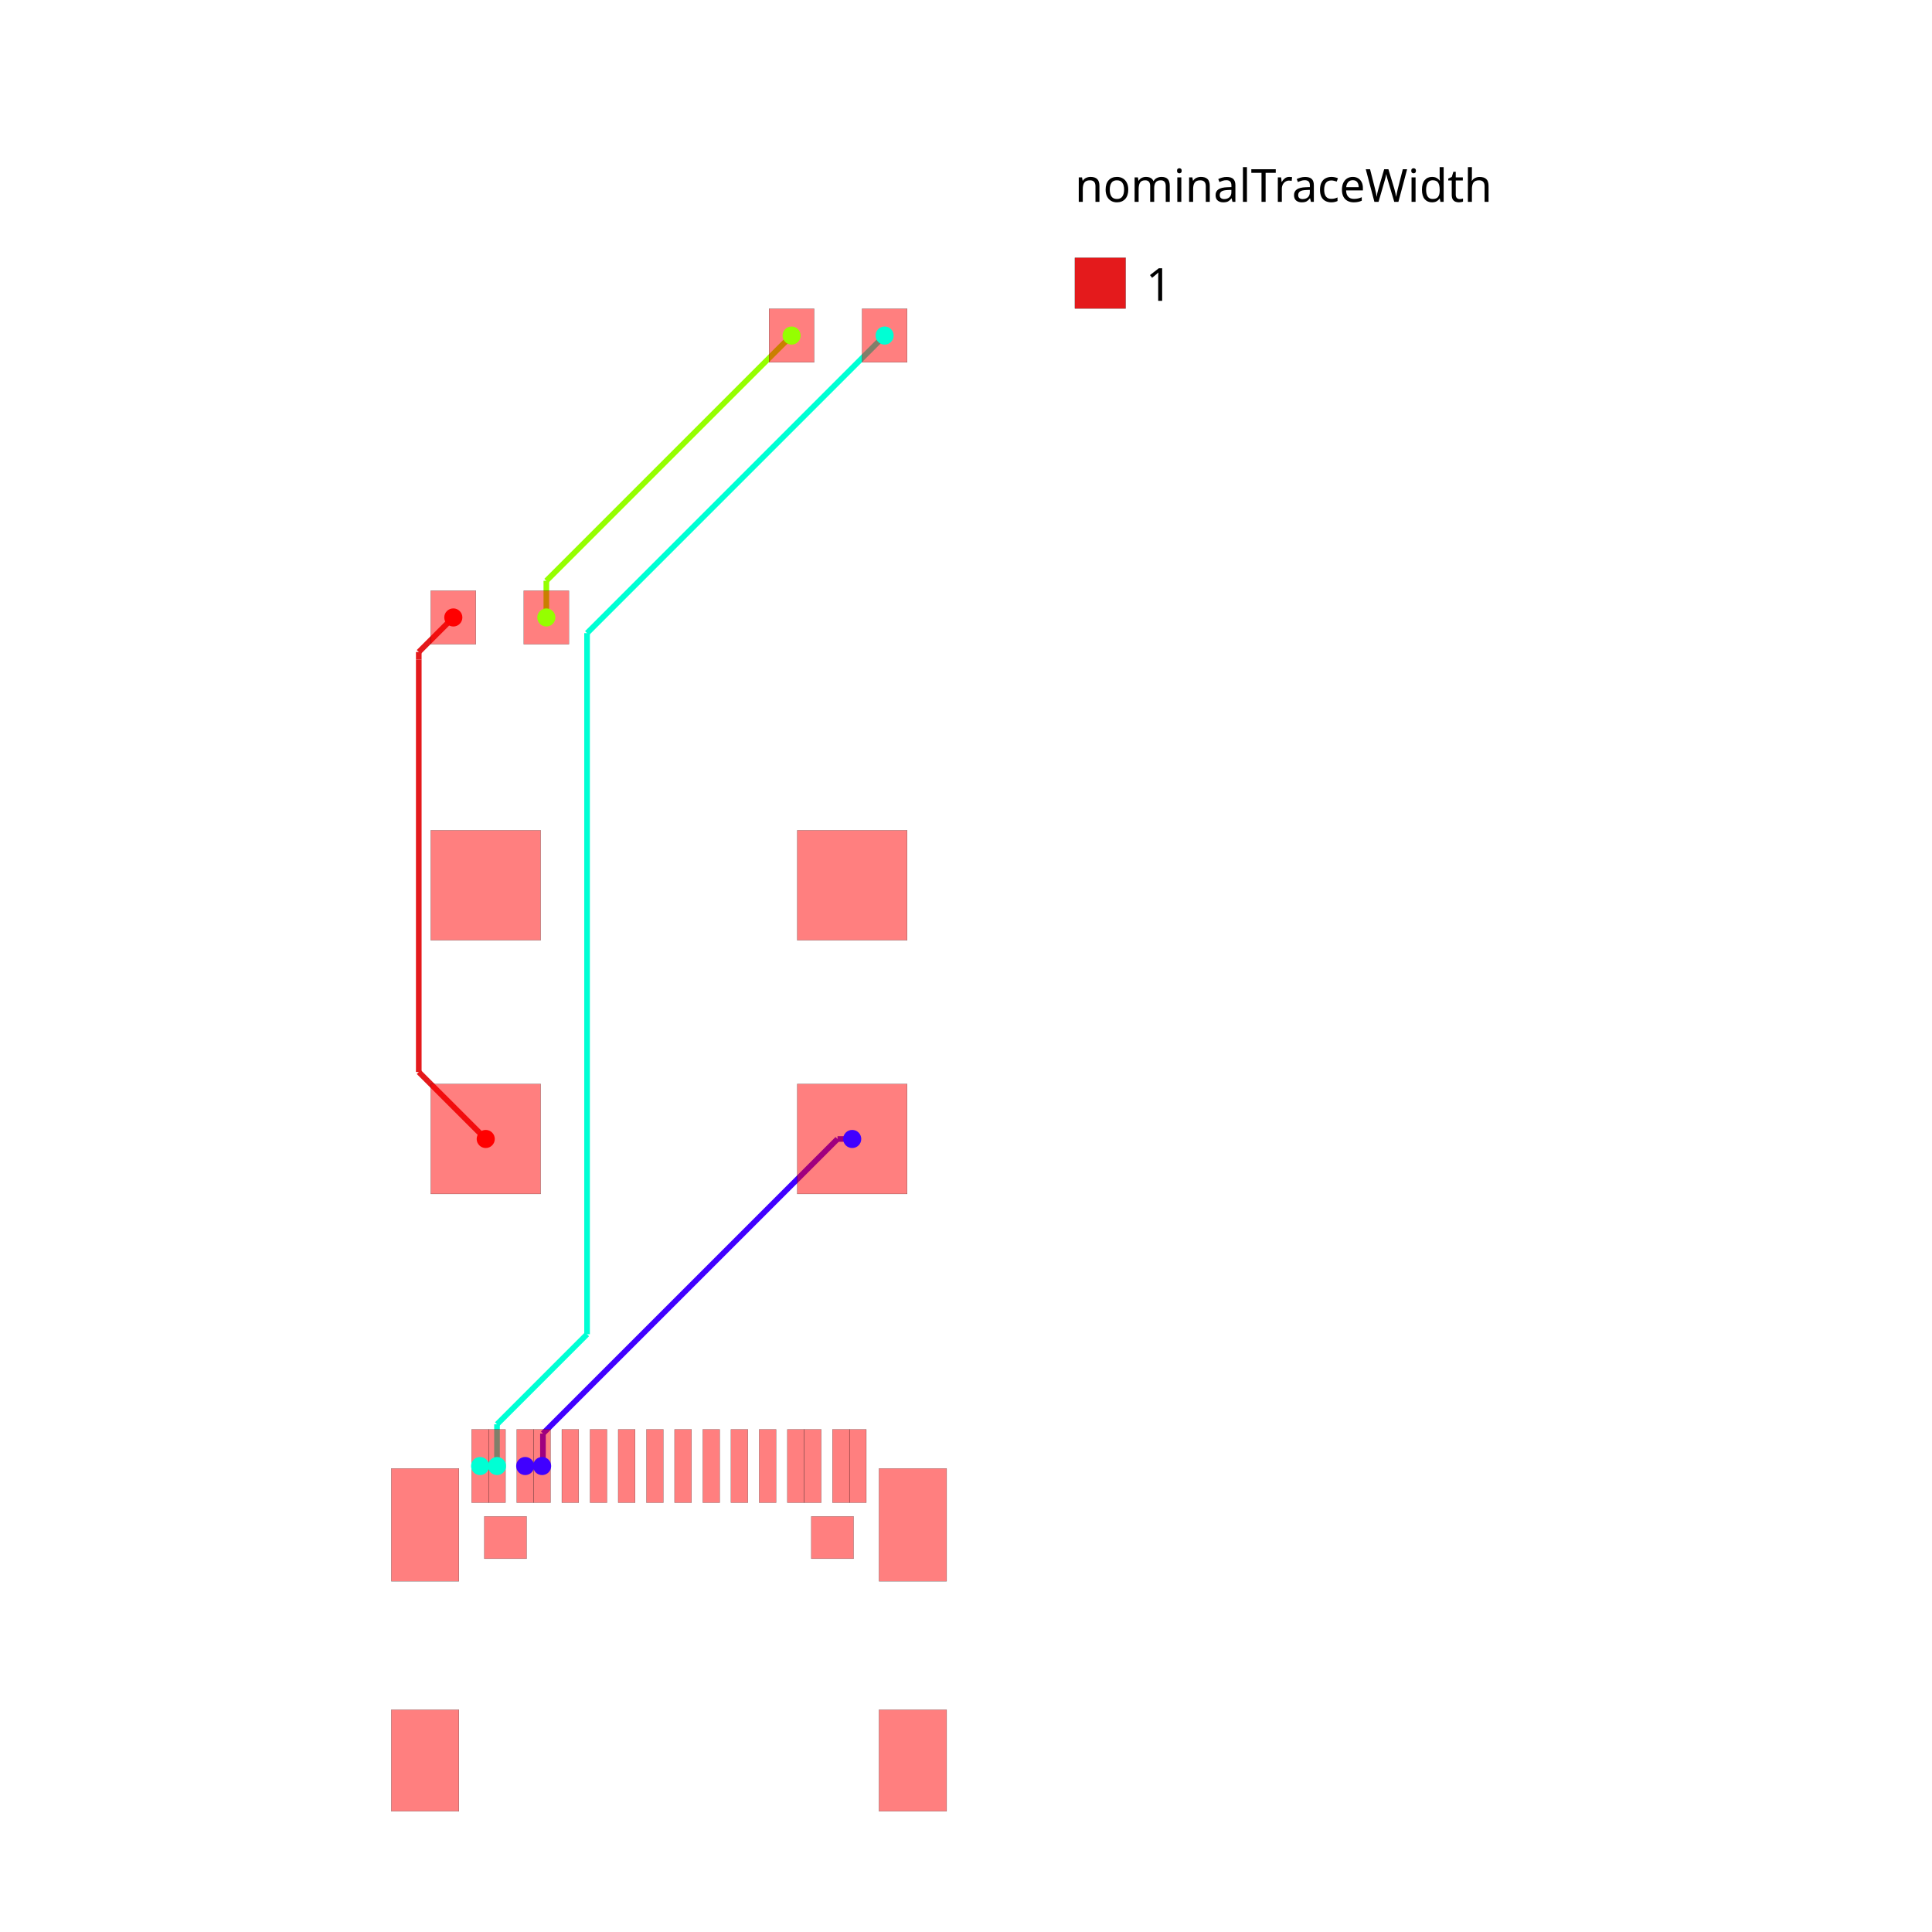
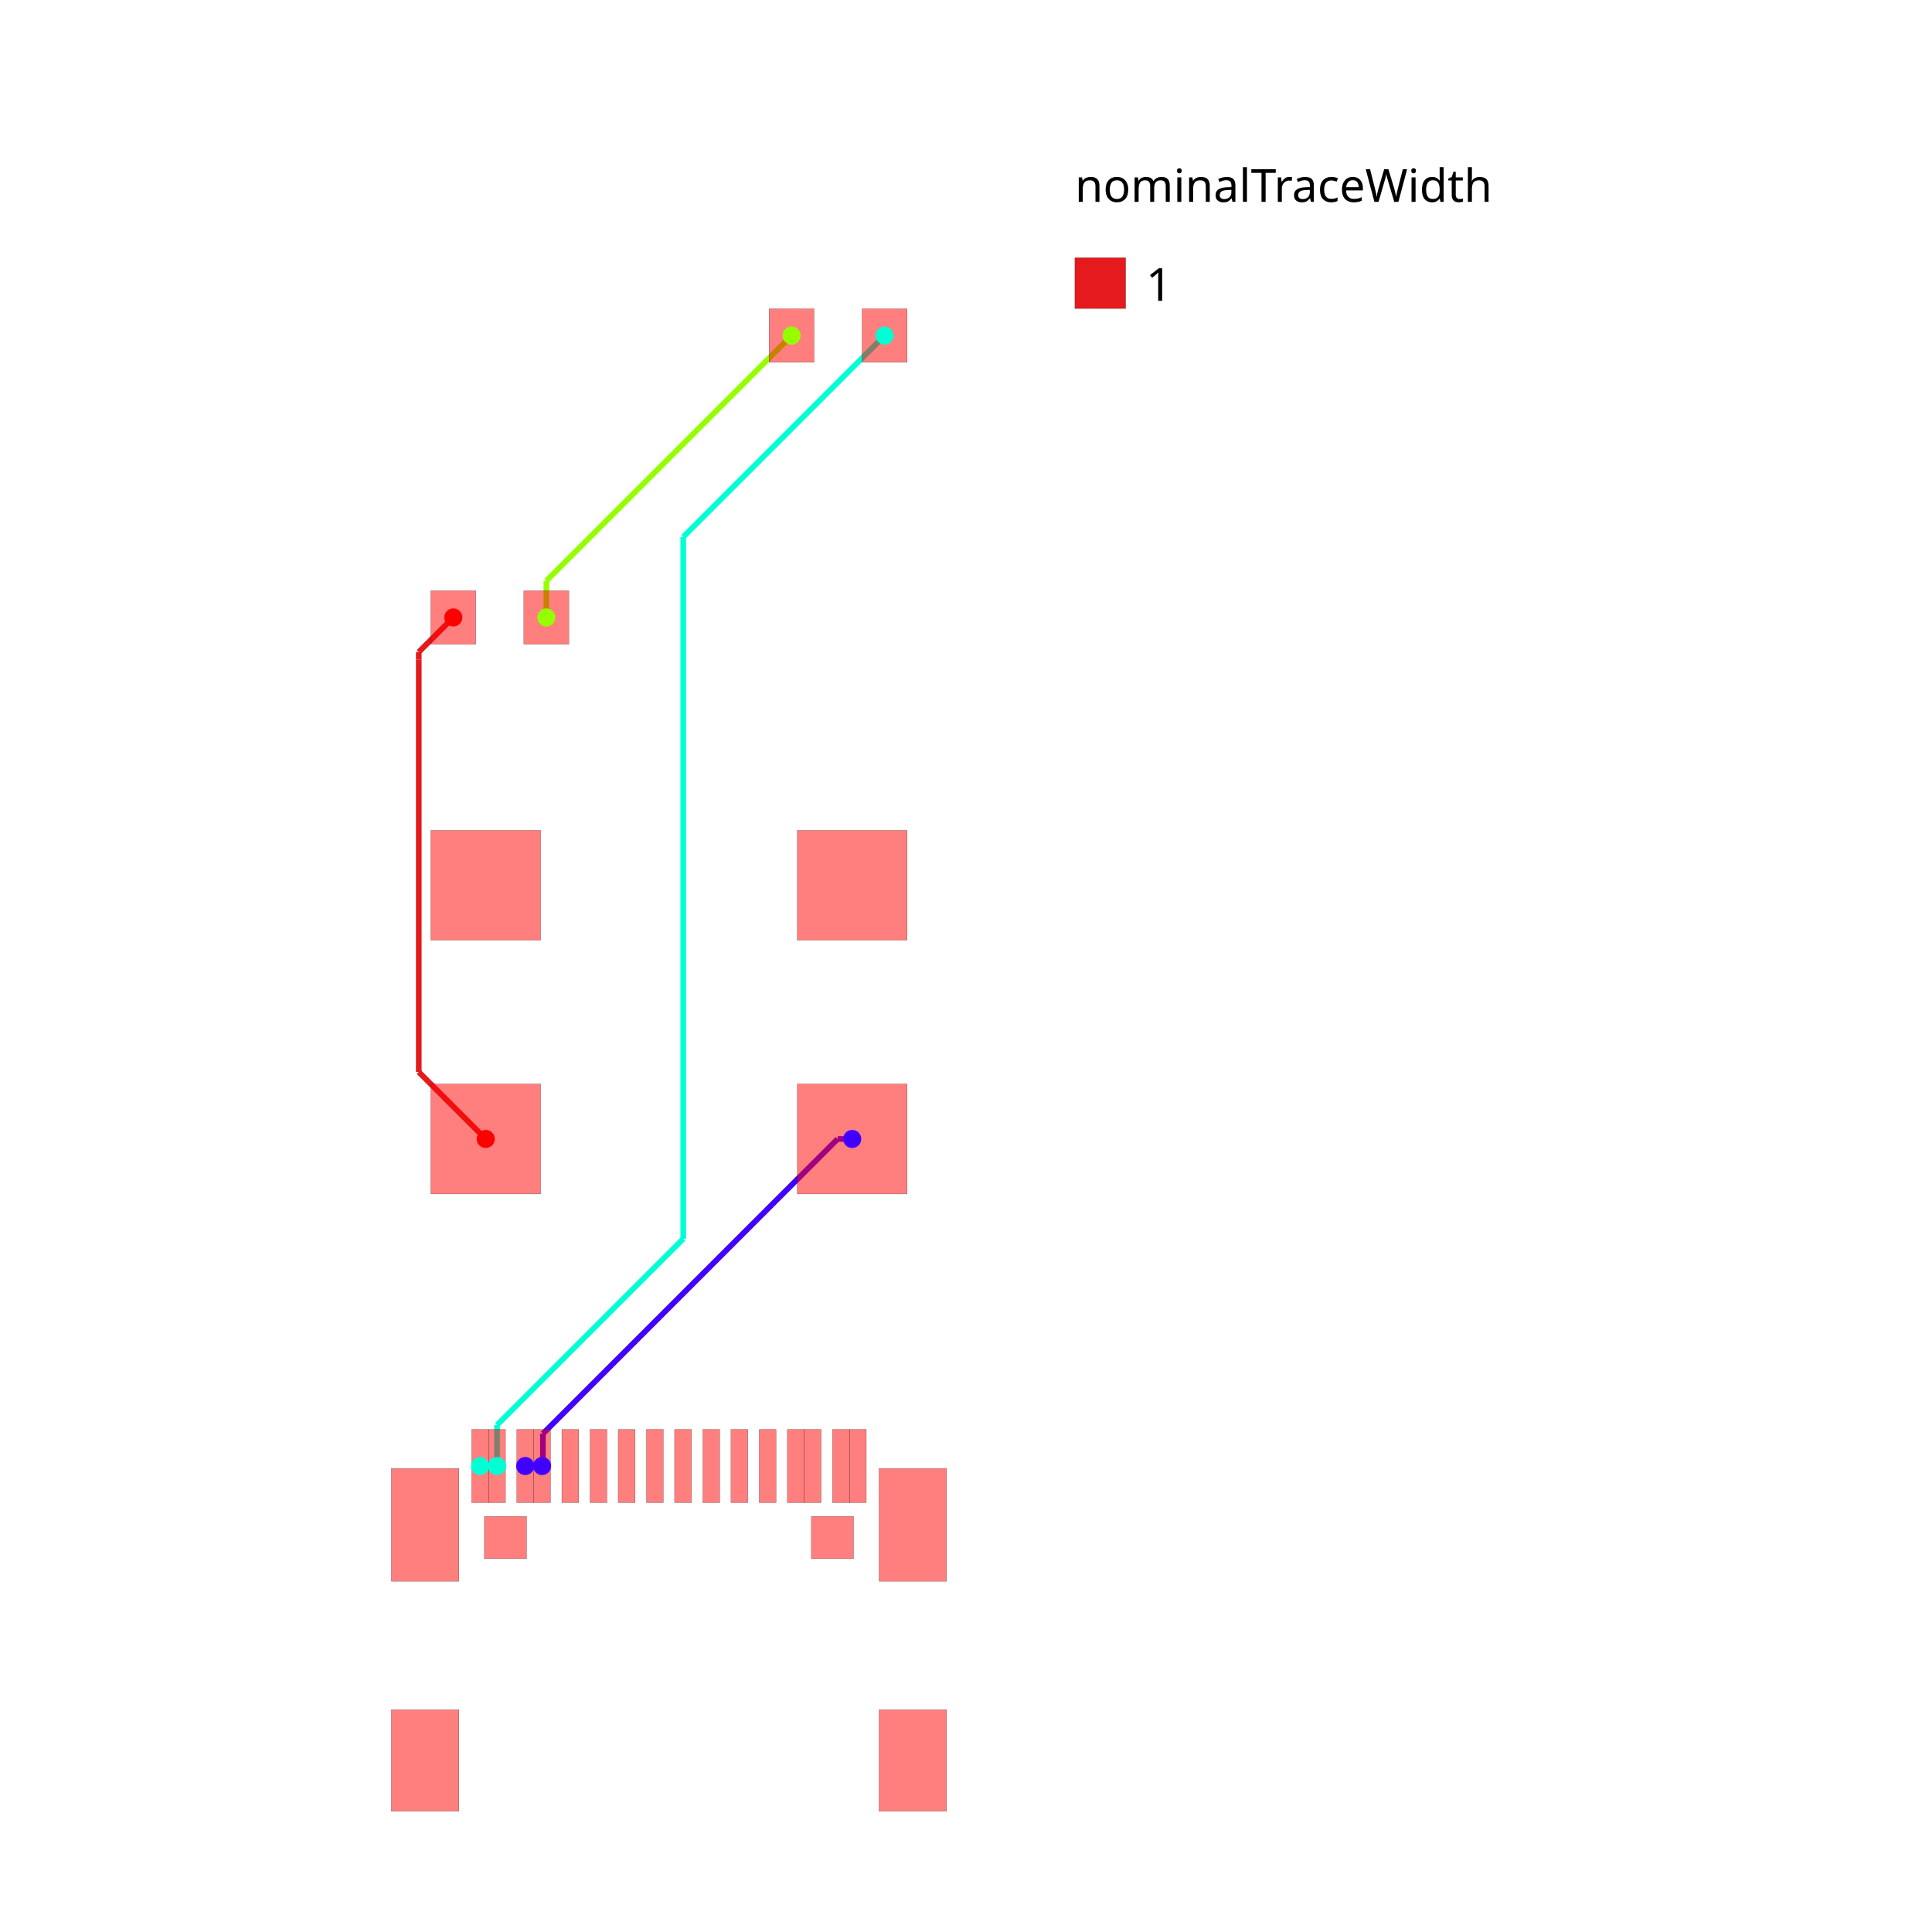
<svg xmlns="http://www.w3.org/2000/svg" width="640" height="640" viewBox="0 0 640 640">
  <rect width="100%" height="100%" fill="white" />
  <g>
    <polyline data-points="-2.5499059999999645,-8.05091295000011 -2.249932000000058,-8.05091295000011" data-type="line" data-label="" points="173.98,485.64 179.582,485.64" fill="none" stroke="hsl(255, 100%, 50%)" stroke-width="1.868" />
  </g>
  <g>
-     <polyline data-points="3.25,-2.25 2.98973455804415,-2.25" data-type="line" data-label="" points="282.302,377.299 277.442,377.299" fill="none" stroke="hsl(255, 100%, 50%)" stroke-width="1.868" />
+     <polyline data-points="3.25,-2.25 2.991668946319029,-2.25" data-type="line" data-label="" points="282.302,377.299 277.478,377.299" fill="none" stroke="hsl(255, 100%, 50%)" stroke-width="1.868" />
  </g>
  <g>
-     <polyline data-points="2.98973455804415,-2.25 -2.235071447151018,-7.474806005195168" data-type="line" data-label="" points="277.442,377.299 179.86,474.88" fill="none" stroke="hsl(255, 100%, 50%)" stroke-width="1.868" />
+     <polyline data-points="2.991668946319029,-2.25 -2.2361229160912703,-7.4777918624102995" data-type="line" data-label="" points="277.478,377.299 179.84,474.936" fill="none" stroke="hsl(255, 100%, 50%)" stroke-width="1.868" />
  </g>
  <g>
-     <polyline data-points="-2.235071447151018,-7.474806005195168 -2.235071447151018,-8.036052397151071" data-type="line" data-label="" points="179.86,474.88 179.86,485.363" fill="none" stroke="hsl(255, 100%, 50%)" stroke-width="1.868" />
+     <polyline data-points="-2.2361229160912703,-7.4777918624102995 -2.2361229160912703,-8.03712291609127" data-type="line" data-label="" points="179.84,474.936 179.84,485.383" fill="none" stroke="hsl(255, 100%, 50%)" stroke-width="1.868" />
  </g>
  <g>
-     <polyline data-points="-2.235071447151018,-8.036052397151071 -2.249932000000058,-8.05091295000011" data-type="line" data-label="" points="179.86,485.363 179.582,485.64" fill="none" stroke="hsl(255, 100%, 50%)" stroke-width="1.868" />
+     <polyline data-points="-2.2361229160912703,-8.03712291609127 -2.25,-8.051" data-type="line" data-label="" points="179.84,485.383 179.581,485.642" fill="none" stroke="hsl(255, 100%, 50%)" stroke-width="1.868" />
  </g>
  <g>
    <polyline data-points="-3.3500060000000076,-8.05091295000011 -3.0500319999999874,-8.05091295000011" data-type="line" data-label="" points="159.037,485.64 164.639,485.64" fill="none" stroke="hsl(170, 100%, 50%)" stroke-width="1.868" />
  </g>
  <g>
-     <polyline data-points="3.825,12 -1.4528319450003995,6.7221680549996" data-type="line" data-label="" points="293.041,111.158 194.47,209.73" fill="none" stroke="hsl(170, 100%, 50%)" stroke-width="1.868" />
+     <polyline data-points="3.825,12 0.25345896010878066,8.428458960108781" data-type="line" data-label="" points="293.041,111.158 226.337,177.862" fill="none" stroke="hsl(170, 100%, 50%)" stroke-width="1.868" />
  </g>
  <g>
-     <polyline data-points="-1.4528319450003995,6.7221680549996 -1.4528319450003997,-5.71352978237449" data-type="line" data-label="" points="194.47,209.73 194.47,441.986" fill="none" stroke="hsl(170, 100%, 50%)" stroke-width="1.868" />
+     <polyline data-points="0.25345896010878066,8.428458960108781 0.2534589601087806,-4.0202989574620585" data-type="line" data-label="" points="226.337,177.862 226.337,410.362" fill="none" stroke="hsl(170, 100%, 50%)" stroke-width="1.868" />
  </g>
  <g>
-     <polyline data-points="-1.4528319450003997,-5.71352978237449 -3.0500319999999874,-7.310729837374078" data-type="line" data-label="" points="194.47,441.986 164.639,471.816" fill="none" stroke="hsl(170, 100%, 50%)" stroke-width="1.868" />
+     <polyline data-points="0.2534589601087806,-4.0202989574620585 -3.05,-7.323757917570839" data-type="line" data-label="" points="226.337,410.362 164.64,472.059" fill="none" stroke="hsl(170, 100%, 50%)" stroke-width="1.868" />
  </g>
  <g>
-     <polyline data-points="-3.0500319999999874,-7.310729837374078 -3.0500319999999874,-8.05091295000011" data-type="line" data-label="" points="164.639,471.816 164.639,485.64" fill="none" stroke="hsl(170, 100%, 50%)" stroke-width="1.868" />
+     <polyline data-points="-3.05,-7.323757917570839 -3.05,-8.051" data-type="line" data-label="" points="164.64,472.059 164.64,485.642" fill="none" stroke="hsl(170, 100%, 50%)" stroke-width="1.868" />
  </g>
  <g>
    <polyline data-points="-2.175,7 -2.175,7.65" data-type="line" data-label="" points="180.982,204.541 180.982,192.401" fill="none" stroke="hsl(85, 100%, 50%)" stroke-width="1.868" />
  </g>
  <g>
    <polyline data-points="-2.175,7.65 2.175,12" data-type="line" data-label="" points="180.982,192.401 262.225,111.158" fill="none" stroke="hsl(85, 100%, 50%)" stroke-width="1.868" />
  </g>
  <g>
    <polyline data-points="-3.25,-2.25 -4.437646955291824,-1.0623530447081757" data-type="line" data-label="" points="160.905,377.299 138.723,355.118" fill="none" stroke="#e41a1c" stroke-width="1.868" />
  </g>
  <g>
    <polyline data-points="-4.437646955291824,-1.0623530447081757 -4.437646955291824,6.254267635200344" data-type="line" data-label="" points="138.723,355.118 138.723,218.468" fill="none" stroke="#e41a1c" stroke-width="1.868" />
  </g>
  <g>
    <polyline data-points="-4.437646955291824,6.254267635200344 -4.437646955291824,6.387353044708176" data-type="line" data-label="" points="138.723,218.468 138.723,215.983" fill="none" stroke="#e41a1c" stroke-width="1.868" />
  </g>
  <g>
    <polyline data-points="-4.437646955291824,6.387353044708176 -3.825,7" data-type="line" data-label="" points="138.723,215.983 150.166,204.541" fill="none" stroke="#e41a1c" stroke-width="1.868" />
  </g>
  <g>
    <rect data-type="rect" data-label="top" data-x="-1.7500600000000759" data-y="-8.05091295000011" x="186.117" y="473.5" width="5.603" height="24.279" fill="rgba(255,0,0,0.5)" stroke="black" stroke-width="0.054" />
  </g>
  <g>
    <rect data-type="rect" data-label="top" data-x="-1.2499339999999393" data-y="-8.05091295000011" x="195.458" y="473.5" width="5.603" height="24.279" fill="rgba(255,0,0,0.5)" stroke="black" stroke-width="0.054" />
  </g>
  <g>
    <rect data-type="rect" data-label="top" data-x="-0.7500619999999572" data-y="-8.05091295000011" x="204.793" y="473.5" width="5.603" height="24.279" fill="rgba(255,0,0,0.5)" stroke="black" stroke-width="0.054" />
  </g>
  <g>
    <rect data-type="rect" data-label="top" data-x="-0.2499359999999342" data-y="-8.05091295000011" x="214.134" y="473.5" width="5.603" height="24.279" fill="rgba(255,0,0,0.5)" stroke="black" stroke-width="0.054" />
  </g>
  <g>
    <rect data-type="rect" data-label="top" data-x="0.2499359999999342" data-y="-8.05091295000011" x="223.47" y="473.5" width="5.603" height="24.279" fill="rgba(255,0,0,0.5)" stroke="black" stroke-width="0.054" />
  </g>
  <g>
    <rect data-type="rect" data-label="top" data-x="0.7500619999999572" data-y="-8.05091295000011" x="232.811" y="473.5" width="5.603" height="24.279" fill="rgba(255,0,0,0.5)" stroke="black" stroke-width="0.054" />
  </g>
  <g>
    <rect data-type="rect" data-label="top" data-x="1.2496799999998984" data-y="-8.05091295000011" x="242.142" y="473.5" width="5.603" height="24.279" fill="rgba(255,0,0,0.5)" stroke="black" stroke-width="0.054" />
  </g>
  <g>
    <rect data-type="rect" data-label="top" data-x="1.7500600000000759" data-y="-8.05091295000011" x="251.487" y="473.5" width="5.603" height="24.279" fill="rgba(255,0,0,0.5)" stroke="black" stroke-width="0.054" />
  </g>
  <g>
    <rect data-type="rect" data-label="top source_net_0" data-x="-3.3500060000000076" data-y="-8.05091295000011" x="156.235" y="473.5" width="5.603" height="24.279" fill="rgba(255,0,0,0.5)" stroke="black" stroke-width="0.054" />
  </g>
  <g>
    <rect data-type="rect" data-label="top source_net_0" data-x="-3.0500319999999874" data-y="-8.05091295000011" x="161.838" y="473.5" width="5.603" height="24.279" fill="rgba(255,0,0,0.5)" stroke="black" stroke-width="0.054" />
  </g>
  <g>
    <rect data-type="rect" data-label="top source_net_1" data-x="-2.5499059999999645" data-y="-8.05091295000011" x="171.179" y="473.5" width="5.603" height="24.279" fill="rgba(255,0,0,0.5)" stroke="black" stroke-width="0.054" />
  </g>
  <g>
    <rect data-type="rect" data-label="top source_net_1" data-x="-2.249932000000058" data-y="-8.05091295000011" x="176.781" y="473.5" width="5.603" height="24.279" fill="rgba(255,0,0,0.5)" stroke="black" stroke-width="0.054" />
  </g>
  <g>
    <rect data-type="rect" data-label="top source_net_1" data-x="2.249932000000058" data-y="-8.05091295000011" x="260.823" y="473.5" width="5.603" height="24.279" fill="rgba(255,0,0,0.5)" stroke="black" stroke-width="0.054" />
  </g>
  <g>
    <rect data-type="rect" data-label="top source_net_1" data-x="2.5501600000000053" data-y="-8.05091295000011" x="266.43" y="473.5" width="5.603" height="24.279" fill="rgba(255,0,0,0.5)" stroke="black" stroke-width="0.054" />
  </g>
  <g>
    <rect data-type="rect" data-label="top source_net_0" data-x="3.050032000000101" data-y="-8.05091295000011" x="275.766" y="473.5" width="5.603" height="24.279" fill="rgba(255,0,0,0.5)" stroke="black" stroke-width="0.054" />
  </g>
  <g>
    <rect data-type="rect" data-label="top source_net_0" data-x="3.3500060000000076" data-y="-8.05091295000011" x="281.369" y="473.5" width="5.603" height="24.279" fill="rgba(255,0,0,0.5)" stroke="black" stroke-width="0.054" />
  </g>
  <g>
    <rect data-type="rect" data-label="top source_trace_6" data-x="2.175" data-y="12" x="254.754" y="102.286" width="14.941" height="17.743" fill="rgba(255,0,0,0.5)" stroke="black" stroke-width="0.054" />
  </g>
  <g>
    <rect data-type="rect" data-label="top source_net_0" data-x="3.825" data-y="12" x="285.571" y="102.286" width="14.941" height="17.743" fill="rgba(255,0,0,0.5)" stroke="black" stroke-width="0.054" />
  </g>
  <g>
    <rect data-type="rect" data-label="top source_trace_4" data-x="-3.825" data-y="7" x="142.695" y="195.669" width="14.941" height="17.743" fill="rgba(255,0,0,0.5)" stroke="black" stroke-width="0.054" />
  </g>
  <g>
    <rect data-type="rect" data-label="top source_trace_6" data-x="-2.175" data-y="7" x="173.511" y="195.669" width="14.941" height="17.743" fill="rgba(255,0,0,0.5)" stroke="black" stroke-width="0.054" />
  </g>
  <g>
    <rect data-type="rect" data-label="top inner1 inner2 bottom" data-x="4.32511199999999" data-y="-13.274086349999948" x="291.176" y="566.382" width="22.412" height="33.618" fill="rgba(255,0,0,0.5)" stroke="black" stroke-width="0.054" />
  </g>
  <g>
    <rect data-type="rect" data-label="top inner1 inner2 bottom" data-x="4.32511199999999" data-y="-9.094262350000122" x="291.176" y="486.45" width="22.412" height="37.353" fill="rgba(255,0,0,0.5)" stroke="black" stroke-width="0.054" />
  </g>
  <g>
    <rect data-type="rect" data-label="top inner1 inner2 bottom" data-x="-4.32511199999999" data-y="-9.094262350000122" x="129.619" y="486.45" width="22.412" height="37.353" fill="rgba(255,0,0,0.5)" stroke="black" stroke-width="0.054" />
  </g>
  <g>
    <rect data-type="rect" data-label="top inner1 inner2 bottom" data-x="-4.32511199999999" data-y="-13.274086349999948" x="129.619" y="566.382" width="22.412" height="33.618" fill="rgba(255,0,0,0.5)" stroke="black" stroke-width="0.054" />
  </g>
  <g>
    <rect data-type="rect" data-label="top source_trace_4 inner1 source_trace_4 inner2 source_trace_4 bottom source_trace_4" data-x="-3.25" data-y="-2.25" x="142.695" y="359.089" width="36.419" height="36.419" fill="rgba(255,0,0,0.5)" stroke="black" stroke-width="0.054" />
  </g>
  <g>
    <rect data-type="rect" data-label="top source_net_1 inner1 source_net_1 inner2 source_net_1 bottom source_net_1" data-x="3.25" data-y="-2.25" x="264.093" y="359.089" width="36.419" height="36.419" fill="rgba(255,0,0,0.5)" stroke="black" stroke-width="0.054" />
  </g>
  <g>
    <rect data-type="rect" data-label="top inner1 inner2 bottom" data-x="3.25" data-y="2.25" x="264.093" y="275.045" width="36.419" height="36.419" fill="rgba(255,0,0,0.5)" stroke="black" stroke-width="0.054" />
  </g>
  <g>
    <rect data-type="rect" data-label="top inner1 inner2 bottom" data-x="-3.25" data-y="2.25" x="142.695" y="275.045" width="36.419" height="36.419" fill="rgba(255,0,0,0.5)" stroke="black" stroke-width="0.054" />
  </g>
  <g>
    <rect data-type="rect" data-label="top inner1 inner2 bottom" data-x="-2.8999180000000706" data-y="-9.319388950000075" x="160.439" y="502.327" width="14.008" height="14.008" fill="rgba(255,0,0,0.5)" stroke="black" stroke-width="0.054" />
  </g>
  <g>
    <rect data-type="rect" data-label="top inner1 inner2 bottom" data-x="2.8999180000000706" data-y="-9.319388950000075" x="268.76" y="502.327" width="14.008" height="14.008" fill="rgba(255,0,0,0.5)" stroke="black" stroke-width="0.054" />
  </g>
  <g>
    <rect data-type="rect" data-label="" data-x="7.65" data-y="12.930000000000001" x="356.075" y="85.384" width="16.809" height="16.809" fill="#e41a1c" stroke="black" stroke-width="0.054" />
  </g>
  <text data-type="text" data-label="nominalTraceWidth" data-x="7.2" data-y="15" x="356.075" y="55.128" fill="black" font-size="15.128" font-family="sans-serif" text-anchor="start" dominant-baseline="text-before-edge">nominalTraceWidth</text>
  <text data-type="text" data-label="1" data-x="8.46" data-y="12.930000000000001" x="379.607" y="93.789" fill="black" font-size="15.128" font-family="sans-serif" text-anchor="start" dominant-baseline="central">1</text>
  <g>
    <circle data-type="point" data-label="source_trace_4 source_trace_4 top" data-x="-3.25" data-y="-2.25" cx="160.905" cy="377.299" r="3" fill="hsl(0, 100%, 50%)" />
  </g>
  <g>
    <circle data-type="point" data-label="source_trace_4 source_trace_4 top" data-x="-3.825" data-y="7" cx="150.166" cy="204.541" r="3" fill="hsl(0, 100%, 50%)" />
  </g>
  <g>
    <circle data-type="point" data-label="source_trace_6 source_trace_6 top" data-x="-2.175" data-y="7" cx="180.982" cy="204.541" r="3" fill="hsl(85, 100%, 50%)" />
  </g>
  <g>
    <circle data-type="point" data-label="source_trace_6 source_trace_6 top" data-x="2.175" data-y="12" cx="262.225" cy="111.158" r="3" fill="hsl(85, 100%, 50%)" />
  </g>
  <g>
    <circle data-type="point" data-label="source_net_0 source_net_0 top" data-x="-3.3500060000000076" data-y="-8.05091295000011" cx="159.037" cy="485.64" r="3" fill="hsl(170, 100%, 50%)" />
  </g>
  <g>
    <circle data-type="point" data-label="source_net_0 source_net_0 top" data-x="-3.0500319999999874" data-y="-8.05091295000011" cx="164.639" cy="485.64" r="3" fill="hsl(170, 100%, 50%)" />
  </g>
  <g>
    <circle data-type="point" data-label="source_net_0 source_net_0 top" data-x="3.825" data-y="12" cx="293.041" cy="111.158" r="3" fill="hsl(170, 100%, 50%)" />
  </g>
  <g>
    <circle data-type="point" data-label="source_net_1 source_net_1 top" data-x="-2.5499059999999645" data-y="-8.05091295000011" cx="173.98" cy="485.64" r="3" fill="hsl(255, 100%, 50%)" />
  </g>
  <g>
    <circle data-type="point" data-label="source_net_1 source_net_1 top" data-x="-2.249932000000058" data-y="-8.05091295000011" cx="179.582" cy="485.64" r="3" fill="hsl(255, 100%, 50%)" />
  </g>
  <g>
    <circle data-type="point" data-label="source_net_1 source_net_1 top" data-x="3.25" data-y="-2.25" cx="282.302" cy="377.299" r="3" fill="hsl(255, 100%, 50%)" />
  </g>
  <g id="crosshair" style="display: none">
    <line id="crosshair-h" y1="0" y2="640" stroke="#666" stroke-width="0.5" />
    <line id="crosshair-v" x1="0" x2="640" stroke="#666" stroke-width="0.5" />
    <text id="coordinates" font-family="monospace" font-size="12" fill="#666" />
  </g>
</svg>
